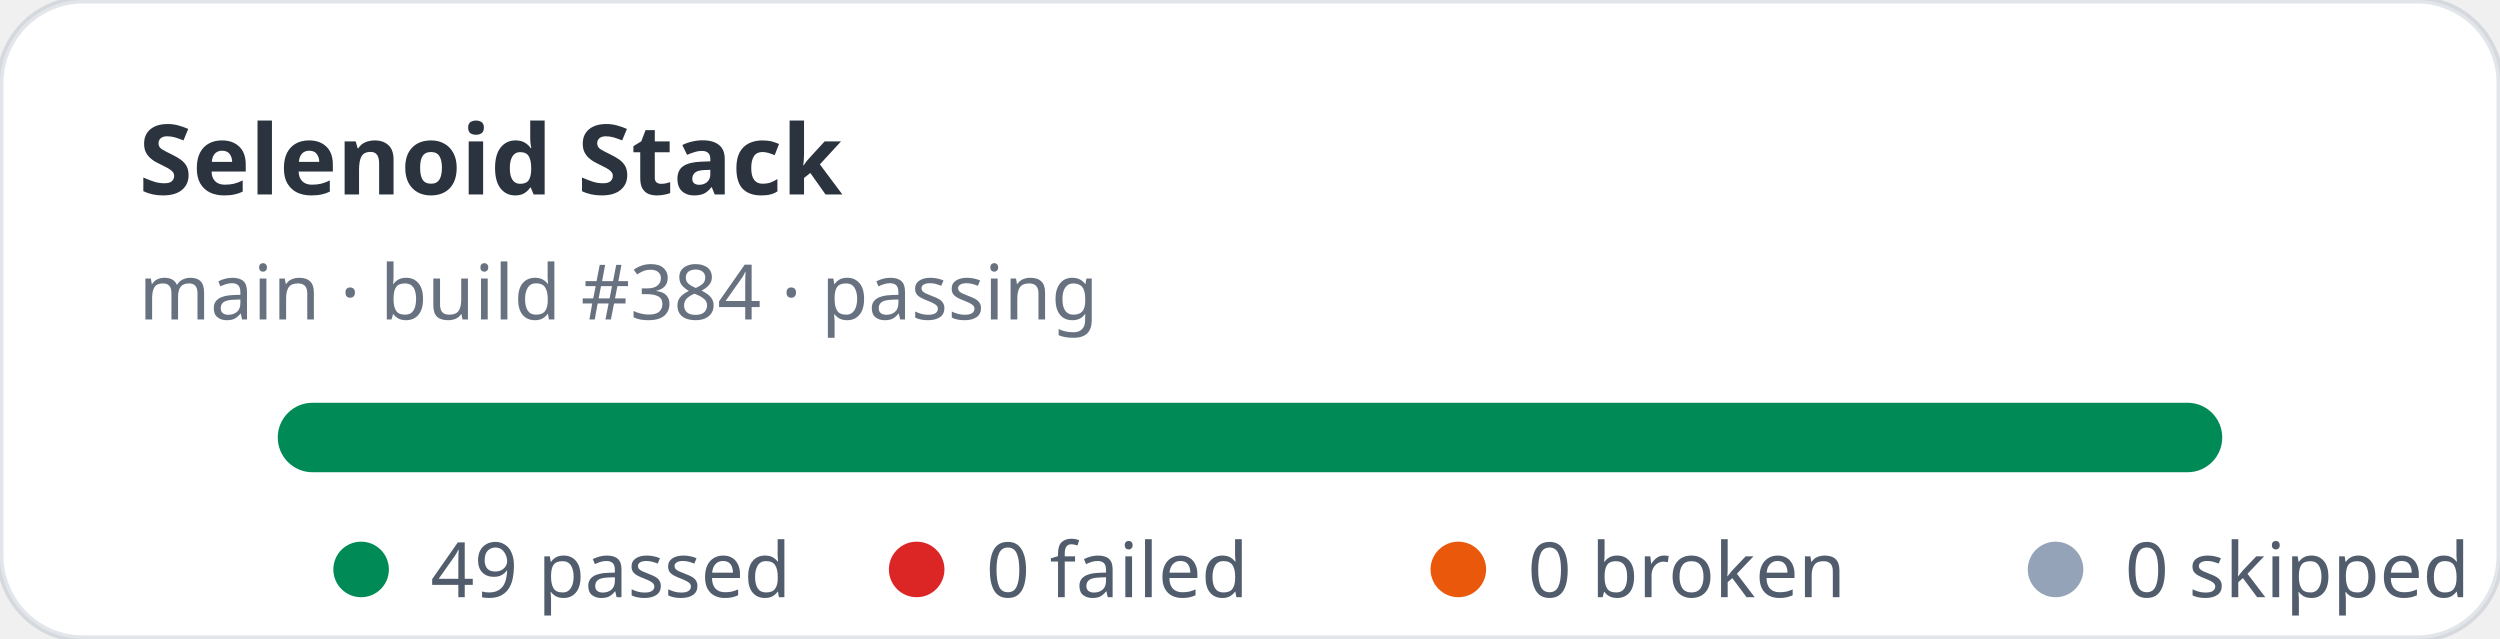
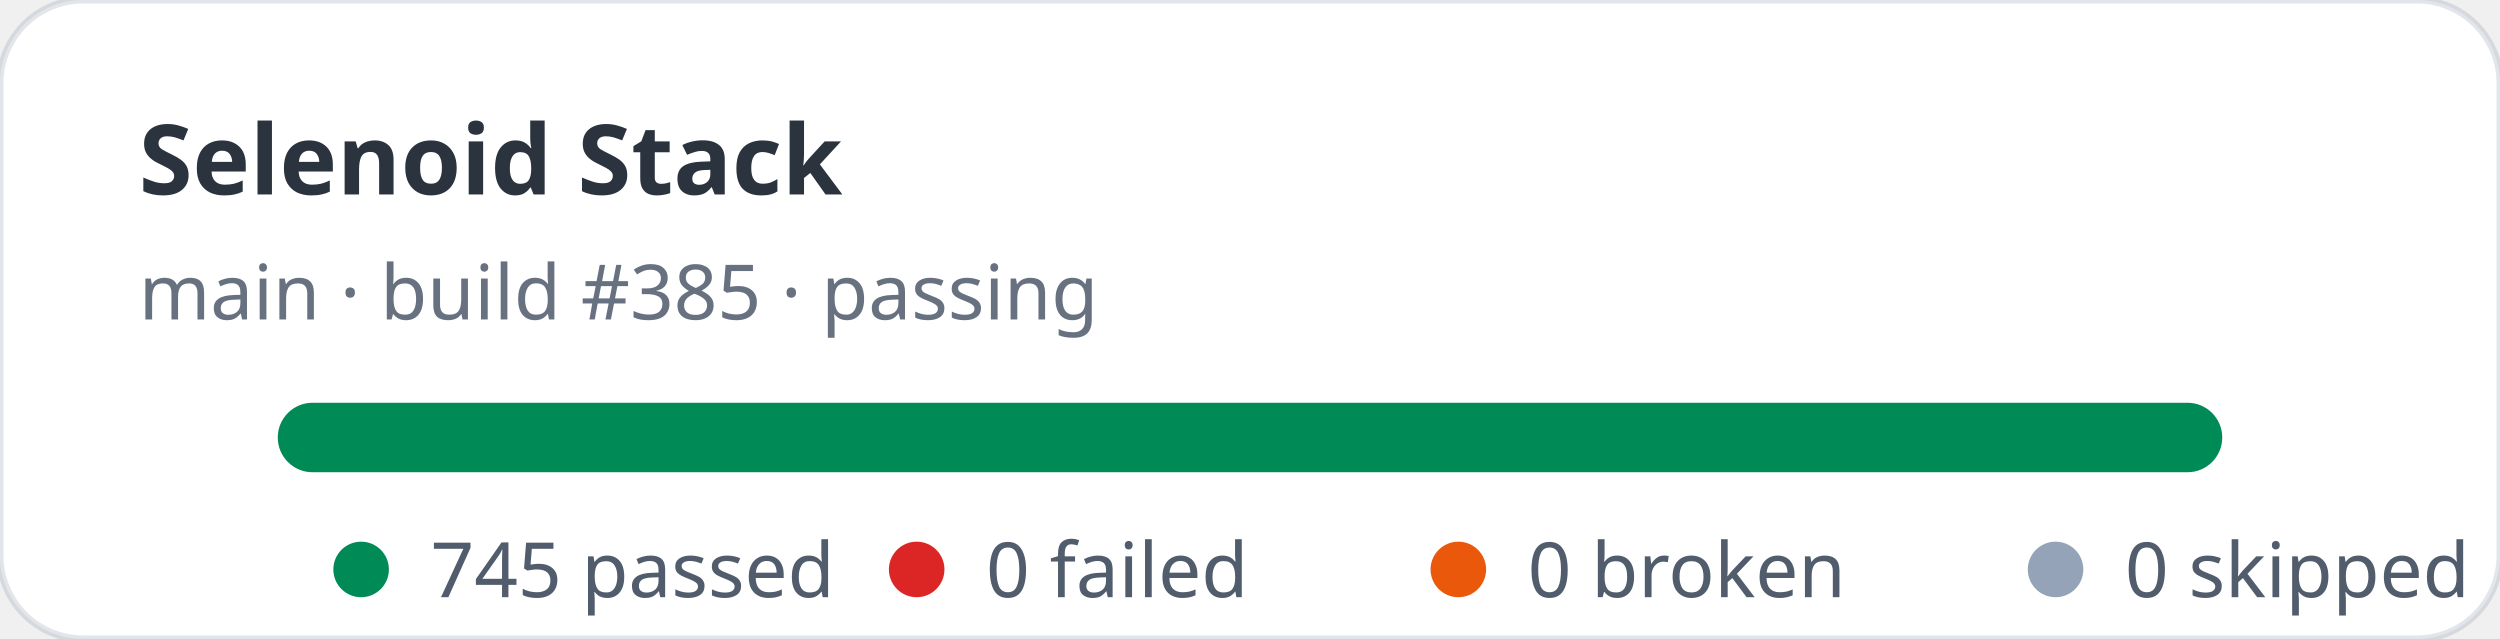
- <svg xmlns="http://www.w3.org/2000/svg" width="360" height="92" viewBox="0 0 360 92" role="img" aria-label="Selenoid Stack stats: 49 passed, 0 failed">
+ <svg xmlns="http://www.w3.org/2000/svg" width="360" height="92" viewBox="0 0 360 92" role="img" aria-label="Selenoid Stack stats: 745 passed, 0 failed">
  <rect width="360" height="92" rx="12" fill="#ffffff" stroke="rgba(11,48,86,0.12)" />
  <text x="20" y="28" fill="rgba(1,10,24,0.83)" font-family="ui-sans-serif,system-ui,sans-serif" font-size="14" font-weight="700">Selenoid Stack</text>
-   <text x="20" y="46" fill="rgba(2,19,44,0.6)" font-family="ui-sans-serif,system-ui,sans-serif" font-size="11">main · build #384 · passing</text>
+   <text x="20" y="46" fill="rgba(2,19,44,0.6)" font-family="ui-sans-serif,system-ui,sans-serif" font-size="11">main · build #385 · passing</text>
  <rect x="40" y="58" width="280" height="10" rx="5" fill="#e2e8f0" />
  <rect x="40" y="58" width="280" height="10" rx="5" fill="#008a56" />
  <g font-family="ui-sans-serif,system-ui,sans-serif" font-size="11" fill="rgba(1,18,40,0.68)">
    <circle cx="52" cy="82" r="4" fill="#008a56" />
-     <text x="62" y="86">49 passed</text>
+     <text x="62" y="86">745 passed</text>
    <circle cx="132" cy="82" r="4" fill="#dc2626" />
    <text x="142" y="86">0 failed</text>
    <circle cx="210" cy="82" r="4" fill="#ea580c" />
    <text x="220" y="86">0 broken</text>
    <circle cx="296" cy="82" r="4" fill="#94a3b8" />
    <text x="306" y="86">0 skipped</text>
  </g>
</svg>
